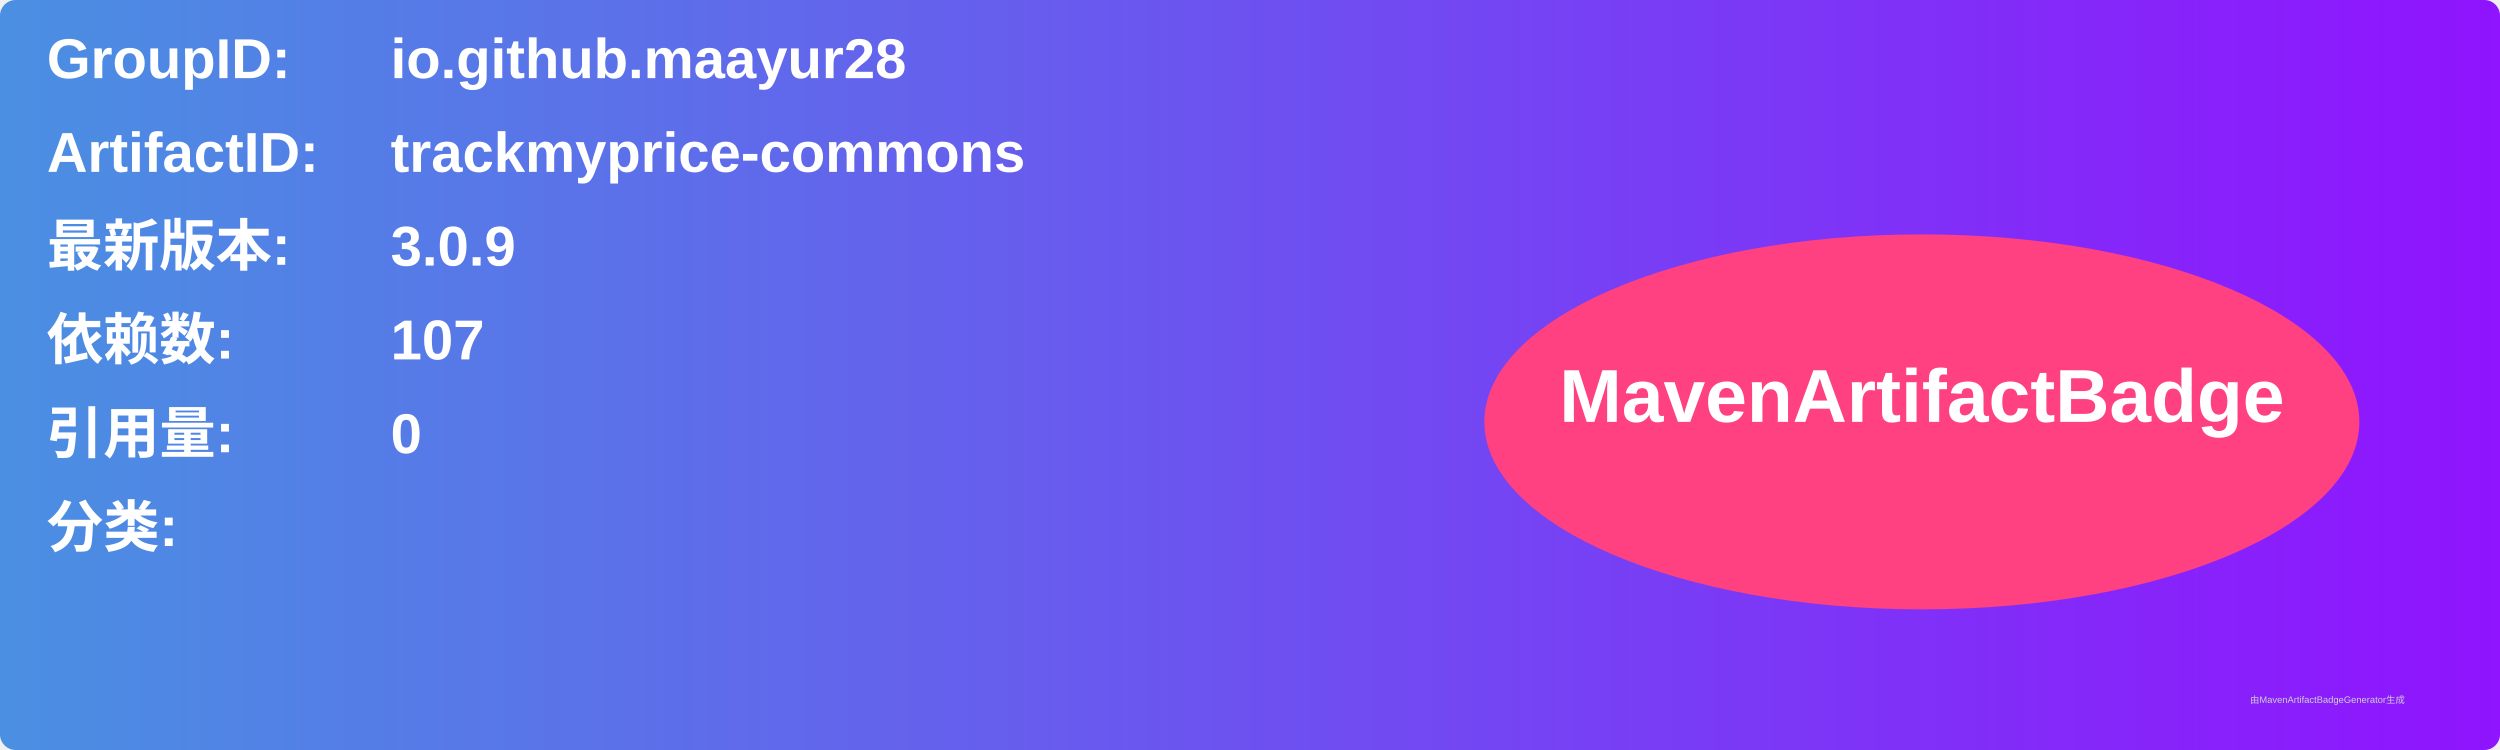
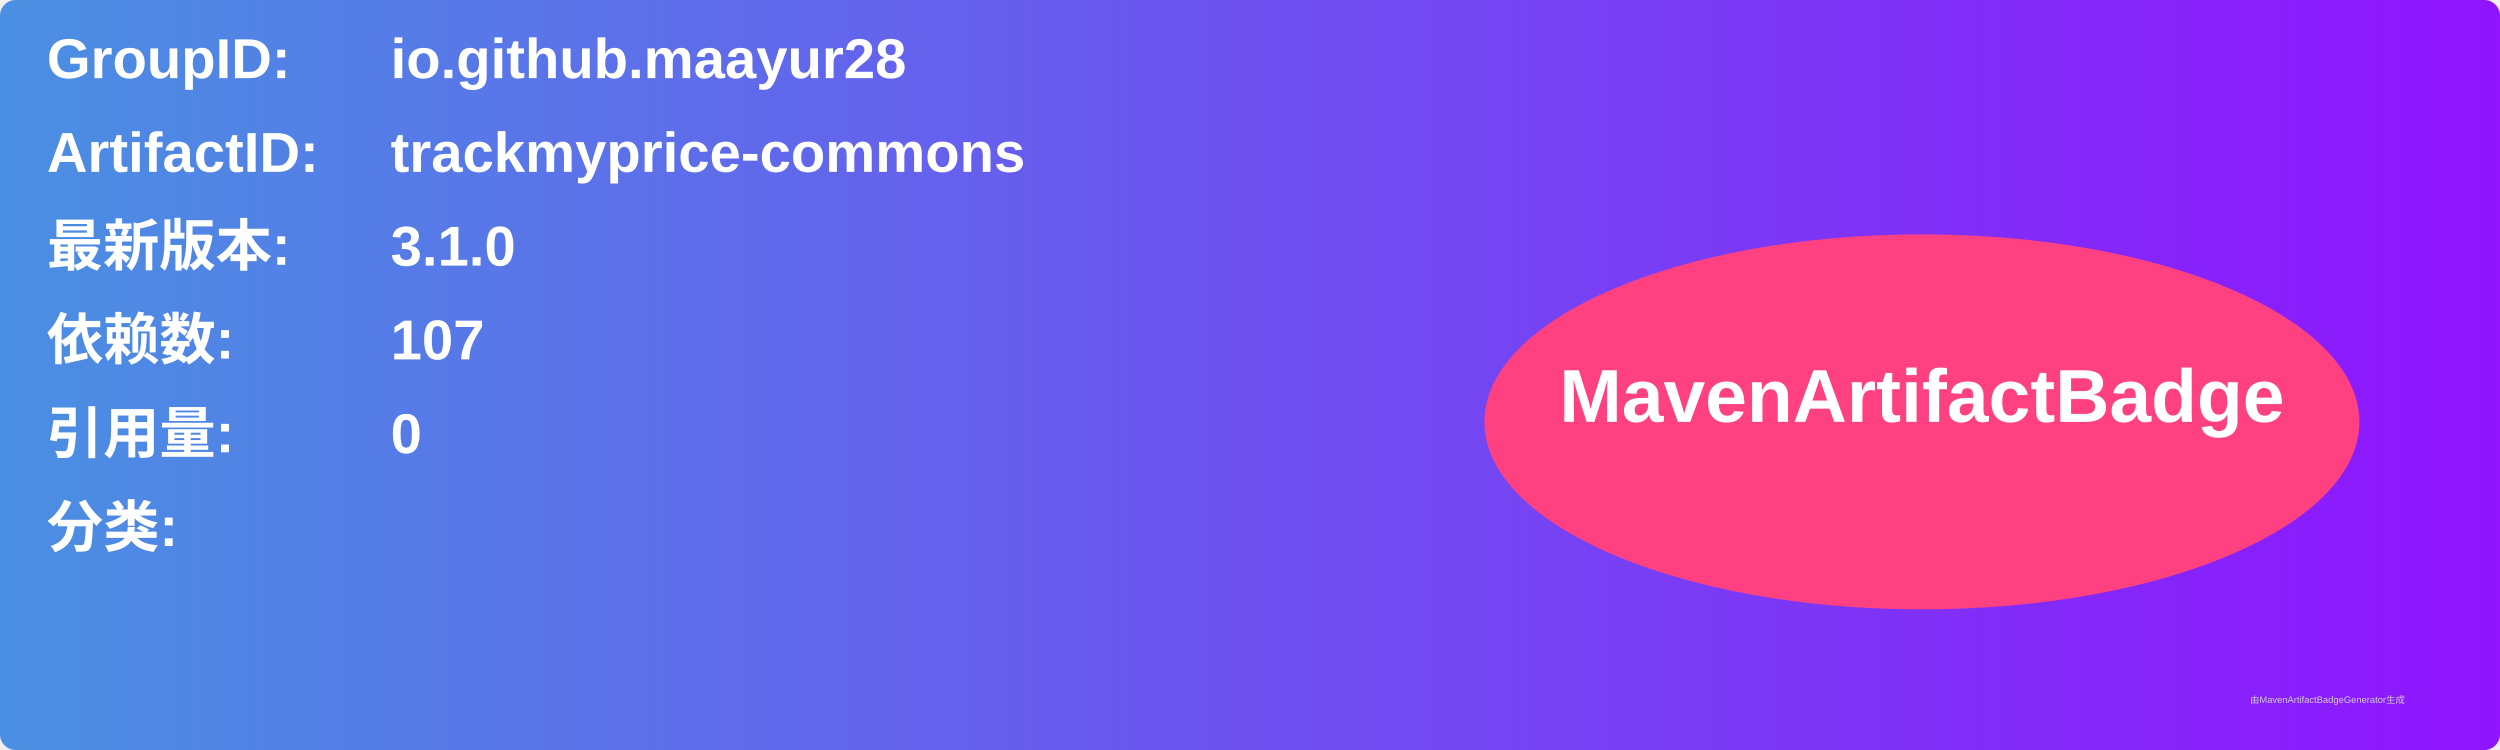
<svg xmlns="http://www.w3.org/2000/svg" width="800" height="240" viewBox="0 0 800 240">
  <linearGradient id="grad" x1="0%" y1="0%" x2="100%" y2="0%">
    <stop offset="0%" stop-color="#4a90e2" />
    <stop offset="100%" stop-color="#9013fe" />
  </linearGradient>
  <rect width="100%" height="100%" rx="5" ry="5" fill="url(#grad)" />
  <g transform="translate(15, 15)">
    <text x="0" y="10" font-family="Arial" font-size="18" fill="white" font-weight="bold" width="260">GroupID:</text>
    <text x="110" y="10" font-family="Arial" font-size="18" fill="white" font-weight="bold" width="460">io.github.maayur28</text>
    <text x="0" y="40" font-family="Arial" font-size="18" fill="white" font-weight="bold" width="260">ArtifactID:</text>
    <text x="110" y="40" font-family="Arial" font-size="18" fill="white" font-weight="bold" width="460">trackmyprice-commons</text>
    <text x="0" y="70" font-family="Arial" font-size="18" fill="white" font-weight="bold">最新版本:</text>
    <text x="110" y="70" font-family="Arial" font-size="18" fill="white" font-weight="bold">
-       <tspan font-weight="bold">3.0.9</tspan>
+       <tspan font-weight="bold">3.1.0</tspan>
    </text>
    <text x="0" y="100" font-family="Arial" font-size="18" fill="white" font-weight="bold">依赖数: </text>
    <text x="110" y="100" font-family="Arial" font-size="18" fill="white">
      <tspan font-weight="bold">107</tspan>
    </text>
    <text x="0" y="130" font-family="Arial" font-size="18" fill="white" font-weight="bold">引用量: </text>
    <text x="110" y="130" font-family="Arial" font-size="18" fill="white">
      <tspan font-weight="bold">0</tspan>
    </text>
    <text x="0" y="160" font-family="Arial" font-size="18" fill="white" font-weight="bold">分类:</text>
    <text x="10" y="190" font-family="Arial" font-size="10" fill="white">
      <tspan font-weight="bold" />
    </text>
    <ellipse cx="600" cy="120" rx="140" ry="60" fill="#ff4081" />
    <text x="600" y="120" text-anchor="middle" font-family="Arial" font-size="24" fill="white" font-weight="bold">MavenArtifactBadge</text>
  </g>
  <text x="720" y="225" font-family="Arial" font-size="3" fill="#d0d0d0">由MavenArtifactBadgeGenerator生成</text>
</svg>
